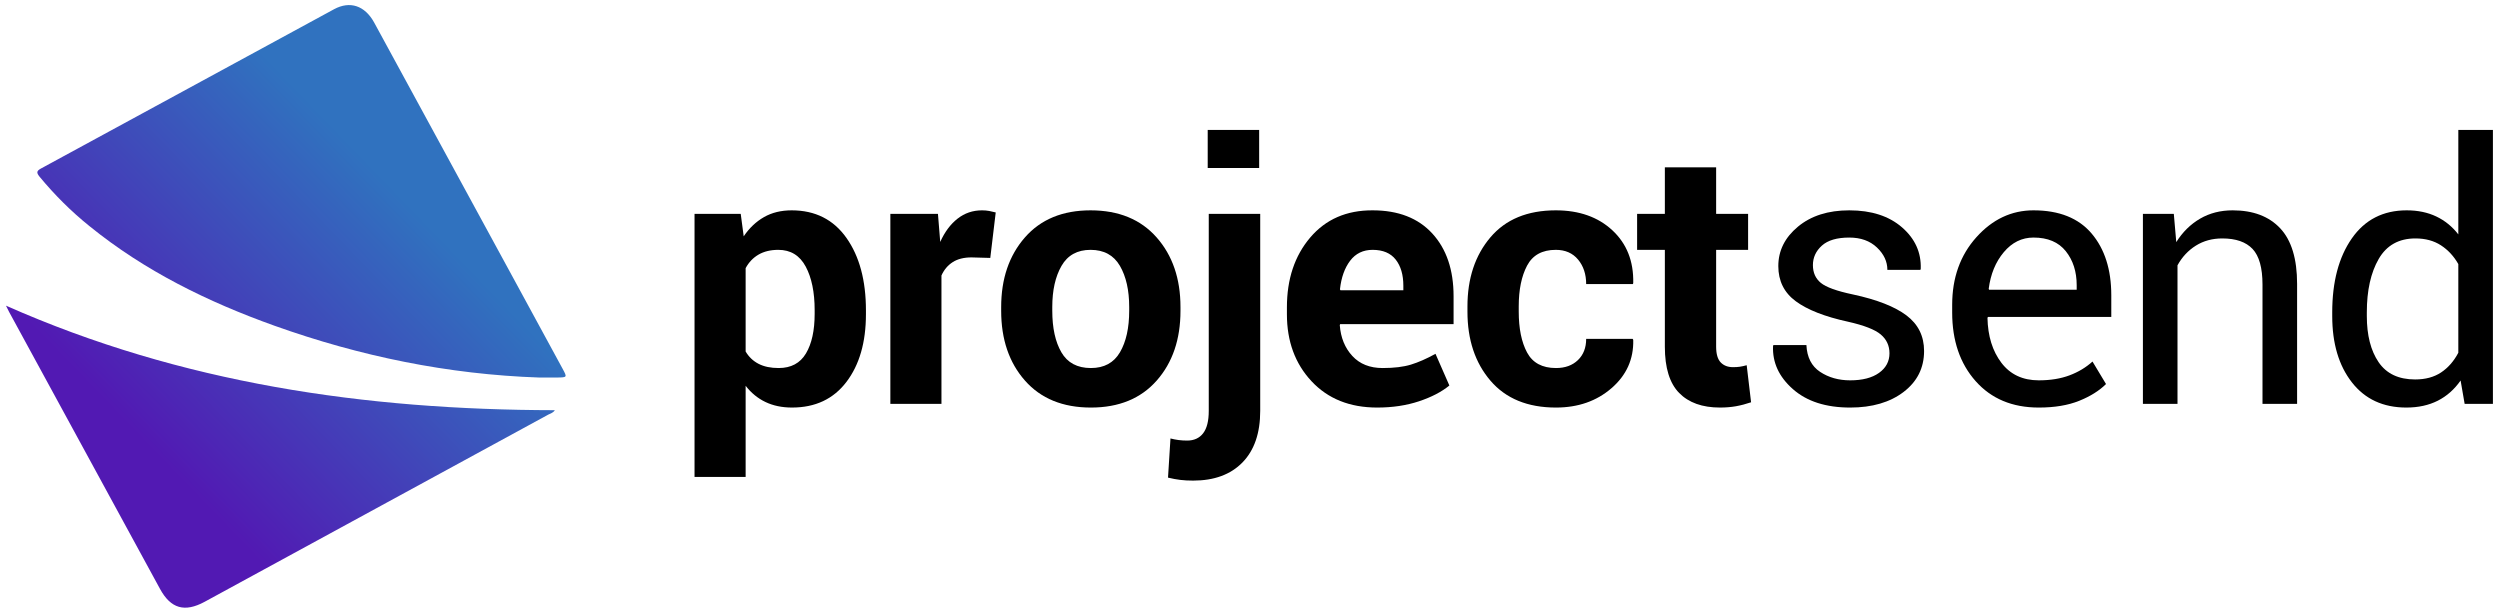
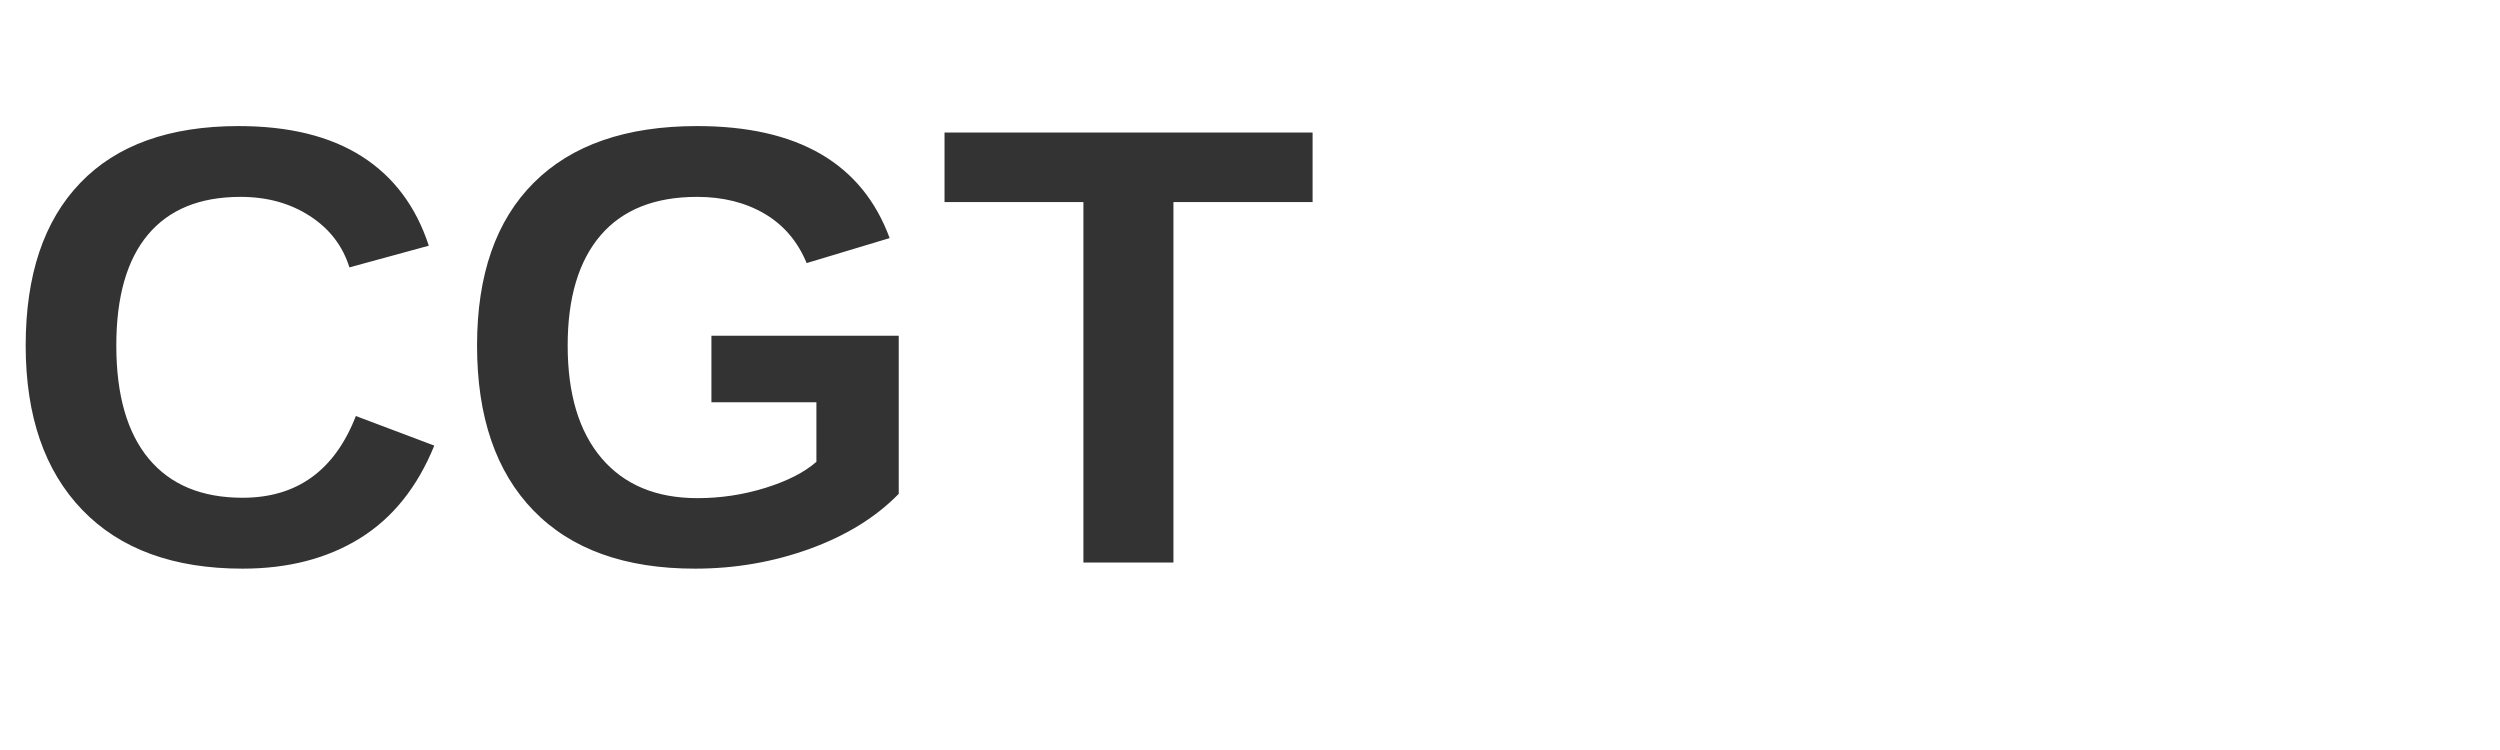
- <svg xmlns="http://www.w3.org/2000/svg" version="1.1" viewBox="0 0 1046.5 257" id="svg35">
-   <defs id="defs39" />
-   <g id="Shape_1_copy_xA0_Image_1_">
-     <linearGradient id="SVGID_1_" gradientUnits="userSpaceOnUse" x1="31.526" y1="211.011" x2="197.464" y2="50.767">
-       <stop offset="0.168" style="stop-color:#5219B3" id="stop2" />
-       <stop offset="0.813" style="stop-color:#3072BF" id="stop4" />
-     </linearGradient>
-     <path fill="url(#SVGID_1_)" d="m 233.21,158.034 c -2.53,0 -4.992,0 -7.522,0 -38.087,-1.299 -74.943,-8.889 -110.774,-21.676 C 87.015,126.375 60.621,113.451 37.441,94.647 29.783,88.493 22.876,81.587 16.585,73.997 15.286,72.356 15.149,71.604 17.2,70.51 58.092,48.285 98.983,26.062 139.873,3.839 c 6.633,-3.556 12.787,-1.504 16.684,5.47 19.283,35.352 38.497,70.772 57.78,106.124 7.043,12.992 14.154,25.984 21.197,38.976 1.916,3.556 1.916,3.556 -2.324,3.625 z M 3.799,130.545 c 21.061,38.702 42.121,77.337 63.182,115.971 4.513,8.274 10.325,9.915 18.667,5.402 48.002,-26.121 95.936,-52.241 143.869,-78.362 0.957,-0.479 2.051,-0.752 2.735,-1.846 C 153.002,171.573 75.939,160.495 2.5,127.947 c 0.547,1.026 0.889,1.846 1.299,2.598 z" id="path7" style="fill:url(#SVGID_1_)" />
-   </g>
-   <g id="projectsend">
-     <g id="g32">
-       <path d="M362.481,131.492c0,11.763-2.72,21.222-8.16,28.376c-5.44,7.156-13.037,10.733-22.789,10.733    c-4.166,0-7.866-0.772-11.101-2.315c-3.234-1.544-6.004-3.811-8.307-6.801v38.153h-21.392V89.517h19.334l1.25,9.41    c2.353-3.479,5.183-6.163,8.491-8.05c3.308-1.886,7.167-2.83,11.579-2.83c9.851,0,17.496,3.848,22.936,11.542    c5.44,7.695,8.16,17.815,8.16,30.36V131.492z M341.015,129.84c0-7.51-1.25-13.596-3.749-18.259    c-2.5-4.663-6.322-6.994-11.468-6.994c-3.235,0-5.992,0.663-8.271,1.988c-2.279,1.325-4.08,3.215-5.403,5.668v34.897    c1.323,2.258,3.125,3.976,5.403,5.153c2.279,1.179,5.084,1.767,8.417,1.767c5.194,0,9.005-2.036,11.431-6.11    c2.426-4.073,3.639-9.595,3.639-16.564V129.84z" id="path10" />
-       <path d="M414.531,107.968l-7.866-0.22c-3.186,0-5.808,0.662-7.866,1.985c-2.059,1.323-3.627,3.186-4.705,5.587v53.738h-21.392    V89.517h19.922l0.956,11.762c1.862-4.165,4.275-7.412,7.241-9.741c2.965-2.327,6.383-3.492,10.255-3.492    c1.077,0,2.07,0.086,2.977,0.257c0.906,0.172,1.825,0.38,2.757,0.625L414.531,107.968z" id="path12" />
-       <path d="M419.092,128.552c0-11.859,3.308-21.576,9.924-29.147s15.78-11.358,27.494-11.358c11.762,0,20.976,3.774,27.641,11.321    c6.665,7.548,9.998,17.276,9.998,29.185v1.544c0,11.959-3.321,21.699-9.961,29.222c-6.642,7.523-15.818,11.284-27.531,11.284    c-11.762,0-20.963-3.761-27.604-11.284c-6.641-7.522-9.961-17.263-9.961-29.222V128.552z M440.484,130.058    c0,7.243,1.273,13.055,3.822,17.435c2.548,4.38,6.665,6.568,12.35,6.568c5.538,0,9.594-2.201,12.167-6.605    c2.573-4.404,3.859-10.203,3.859-17.397v-1.541c0-7.046-1.299-12.796-3.896-17.25c-2.598-4.453-6.689-6.68-12.277-6.68    c-5.539,0-9.593,2.24-12.166,6.717c-2.573,4.477-3.859,10.215-3.859,17.212V130.058z" id="path14" />
-       <path d="M527.526,89.517v82.481c0,9.311-2.476,16.504-7.425,21.576c-4.951,5.072-11.836,7.608-20.657,7.608    c-1.961,0-3.749-0.099-5.367-0.294c-1.617-0.196-3.332-0.515-5.146-0.956l1.029-16.393c1.128,0.294,2.255,0.515,3.382,0.661    c1.128,0.147,2.328,0.221,3.602,0.221c2.891,0,5.121-1.018,6.69-3.051c1.568-2.034,2.352-5.158,2.352-9.373V89.517H527.526z     M527.085,70.33h-21.539V54.377h21.539V70.33z" id="path16" />
-       <path d="M576.489,170.602c-11.468,0-20.633-3.676-27.494-11.027c-6.861-7.351-10.292-16.688-10.292-28.009v-2.94    c0-11.81,3.246-21.539,9.741-29.184c6.493-7.646,15.204-11.443,26.134-11.395c10.732,0,19.063,3.234,24.994,9.704    c5.929,6.469,8.895,15.217,8.895,26.244v11.688h-47.489l-0.146,0.438c0.392,5.225,2.144,9.521,5.256,12.888    c3.111,3.368,7.339,5.052,12.681,5.052c4.754,0,8.699-0.478,11.836-1.433c3.136-0.956,6.566-2.463,10.292-4.521l5.808,13.265    c-3.234,2.659-7.475,4.862-12.718,6.609C588.74,169.728,582.909,170.602,576.489,170.602z M574.578,104.587    c-3.97,0-7.107,1.52-9.41,4.558c-2.304,3.04-3.725,7.033-4.264,11.982l0.221,0.368h26.317v-1.911    c0-4.558-1.065-8.197-3.197-10.917C582.113,105.947,578.89,104.587,574.578,104.587z" id="path18" />
-       <path d="M651.328,154.061c3.822,0,6.885-1.106,9.189-3.323c2.303-2.218,3.455-5.176,3.455-8.88h19.48l0.221,0.441    c0.195,8.038-2.83,14.765-9.079,20.18c-6.248,5.416-14.004,8.123-23.267,8.123c-11.861,0-21.001-3.749-27.42-11.248    c-6.421-7.498-9.631-17.128-9.631-28.891v-2.205c0-11.712,3.198-21.343,9.594-28.891c6.396-7.546,15.522-11.321,27.384-11.321    c9.801,0,17.704,2.793,23.708,8.38c6.002,5.587,8.906,12.938,8.711,22.054l-0.147,0.441h-19.554c0-4.117-1.128-7.535-3.382-10.255    c-2.255-2.72-5.366-4.08-9.336-4.08c-5.687,0-9.692,2.203-12.02,6.607c-2.328,4.404-3.492,10.081-3.492,17.028v2.203    c0,7.097,1.164,12.811,3.492,17.141C641.563,151.896,645.594,154.061,651.328,154.061z" id="path20" />
-       <path d="M718.375,70.036v19.481h13.38v15.07h-13.38v40.506c0,3.087,0.637,5.293,1.911,6.616s2.989,1.984,5.146,1.984    c1.127,0,2.095-0.061,2.903-0.184c0.809-0.122,1.752-0.331,2.83-0.625l1.838,15.512c-2.156,0.734-4.264,1.286-6.321,1.653    c-2.059,0.368-4.289,0.552-6.69,0.552c-7.4,0-13.098-2.033-17.092-6.102c-3.994-4.067-5.991-10.513-5.991-19.334v-40.579h-11.615    v-15.07h11.615V70.036H718.375z" id="path22" />
-       <path d="M790.935,147.886c0-3.185-1.213-5.808-3.639-7.866c-2.426-2.058-7.021-3.847-13.784-5.366    c-9.655-2.104-16.92-4.954-21.796-8.55c-4.878-3.596-7.314-8.502-7.314-14.716c0-6.459,2.743-11.963,8.233-16.514    c5.488-4.551,12.644-6.826,21.466-6.826c9.262,0,16.625,2.377,22.09,7.131c5.465,4.754,8.074,10.538,7.829,17.349l-0.146,0.441    h-13.82c0-3.479-1.459-6.604-4.374-9.373c-2.917-2.768-6.776-4.153-11.578-4.153c-5.146,0-8.969,1.128-11.469,3.381    c-2.499,2.255-3.749,4.975-3.749,8.16c0,3.137,1.103,5.612,3.309,7.425c2.205,1.813,6.689,3.431,13.452,4.852    c10.046,2.157,17.521,5.084,22.422,8.785c4.9,3.701,7.352,8.663,7.352,14.887c0,7.057-2.855,12.767-8.564,17.128    c-5.71,4.362-13.172,6.543-22.385,6.543c-10.145,0-18.134-2.573-23.965-7.719c-5.833-5.146-8.602-11.149-8.308-18.011l0.147-0.441    h13.82c0.244,5.121,2.156,8.864,5.734,11.229c3.576,2.365,7.767,3.547,12.57,3.547c5.146,0,9.177-1.041,12.093-3.124    C789.476,154,790.935,151.268,790.935,147.886z" id="path24" />
-       <path d="M853.424,170.602c-11.076,0-19.885-3.688-26.428-11.063s-9.814-16.945-9.814-28.707v-3.235    c0-11.321,3.369-20.742,10.108-28.266c6.738-7.522,14.714-11.284,23.929-11.284c10.732,0,18.843,3.234,24.333,9.704    c5.487,6.469,8.233,15.096,8.233,25.876v9.042h-51.606l-0.221,0.366c0.147,7.625,2.083,13.893,5.808,18.805    c3.724,4.911,8.943,7.367,15.658,7.367c4.9,0,9.201-0.698,12.901-2.096c3.7-1.396,6.897-3.319,9.594-5.771l5.66,9.42    c-2.843,2.813-6.592,5.154-11.247,7.028C865.676,169.664,860.04,170.602,853.424,170.602z M851.219,99.441    c-4.852,0-8.994,2.04-12.424,6.118c-3.431,4.079-5.539,9.195-6.322,15.349l0.147,0.367h36.683v-1.905    c0-5.666-1.52-10.404-4.558-14.214C861.706,101.347,857.197,99.441,851.219,99.441z" id="path26" />
-       <path d="M909.958,89.517l1.029,11.835c2.646-4.214,5.967-7.485,9.961-9.814c3.994-2.327,8.539-3.492,13.637-3.492    c8.576,0,15.218,2.512,19.922,7.535c4.705,5.024,7.058,12.78,7.058,23.267v50.209h-14.482v-49.915    c0-7.008-1.385-11.983-4.153-14.923c-2.77-2.94-6.996-4.411-12.681-4.411c-4.166,0-7.854,1.005-11.063,3.014    c-3.211,2.01-5.771,4.754-7.683,8.234v58.001h-14.481V89.517H909.958z" id="path28" />
-       <path d="M976.27,130.757c0-12.791,2.731-23.106,8.197-30.948c5.464-7.841,13.122-11.762,22.973-11.762    c4.655,0,8.784,0.858,12.387,2.573c3.603,1.716,6.677,4.216,9.226,7.499v-43.74h14.482v114.68h-11.836l-1.69-9.777    c-2.599,3.726-5.783,6.543-9.557,8.454c-3.774,1.911-8.16,2.867-13.159,2.867c-9.703,0-17.301-3.517-22.789-10.549    c-5.489-7.032-8.233-16.283-8.233-27.752V130.757z M990.752,132.301c0,8.038,1.642,14.471,4.925,19.298s8.381,7.24,15.291,7.24    c4.313,0,7.939-0.979,10.88-2.94c2.94-1.959,5.341-4.704,7.204-8.233v-37.124c-1.863-3.283-4.276-5.893-7.241-7.829    c-2.966-1.936-6.53-2.904-10.695-2.904c-6.96,0-12.094,2.867-15.401,8.601c-3.308,5.734-4.962,13.184-4.962,22.347V132.301z" id="path30" />
-     </g>
-   </g>
+ <svg xmlns="http://www.w3.org/2000/svg" viewBox="0 0 400 120">
+   <text x="0" y="90" font-family="Arial, sans-serif" font-size="100" font-weight="bold" fill="#333">CGT</text>
</svg>
